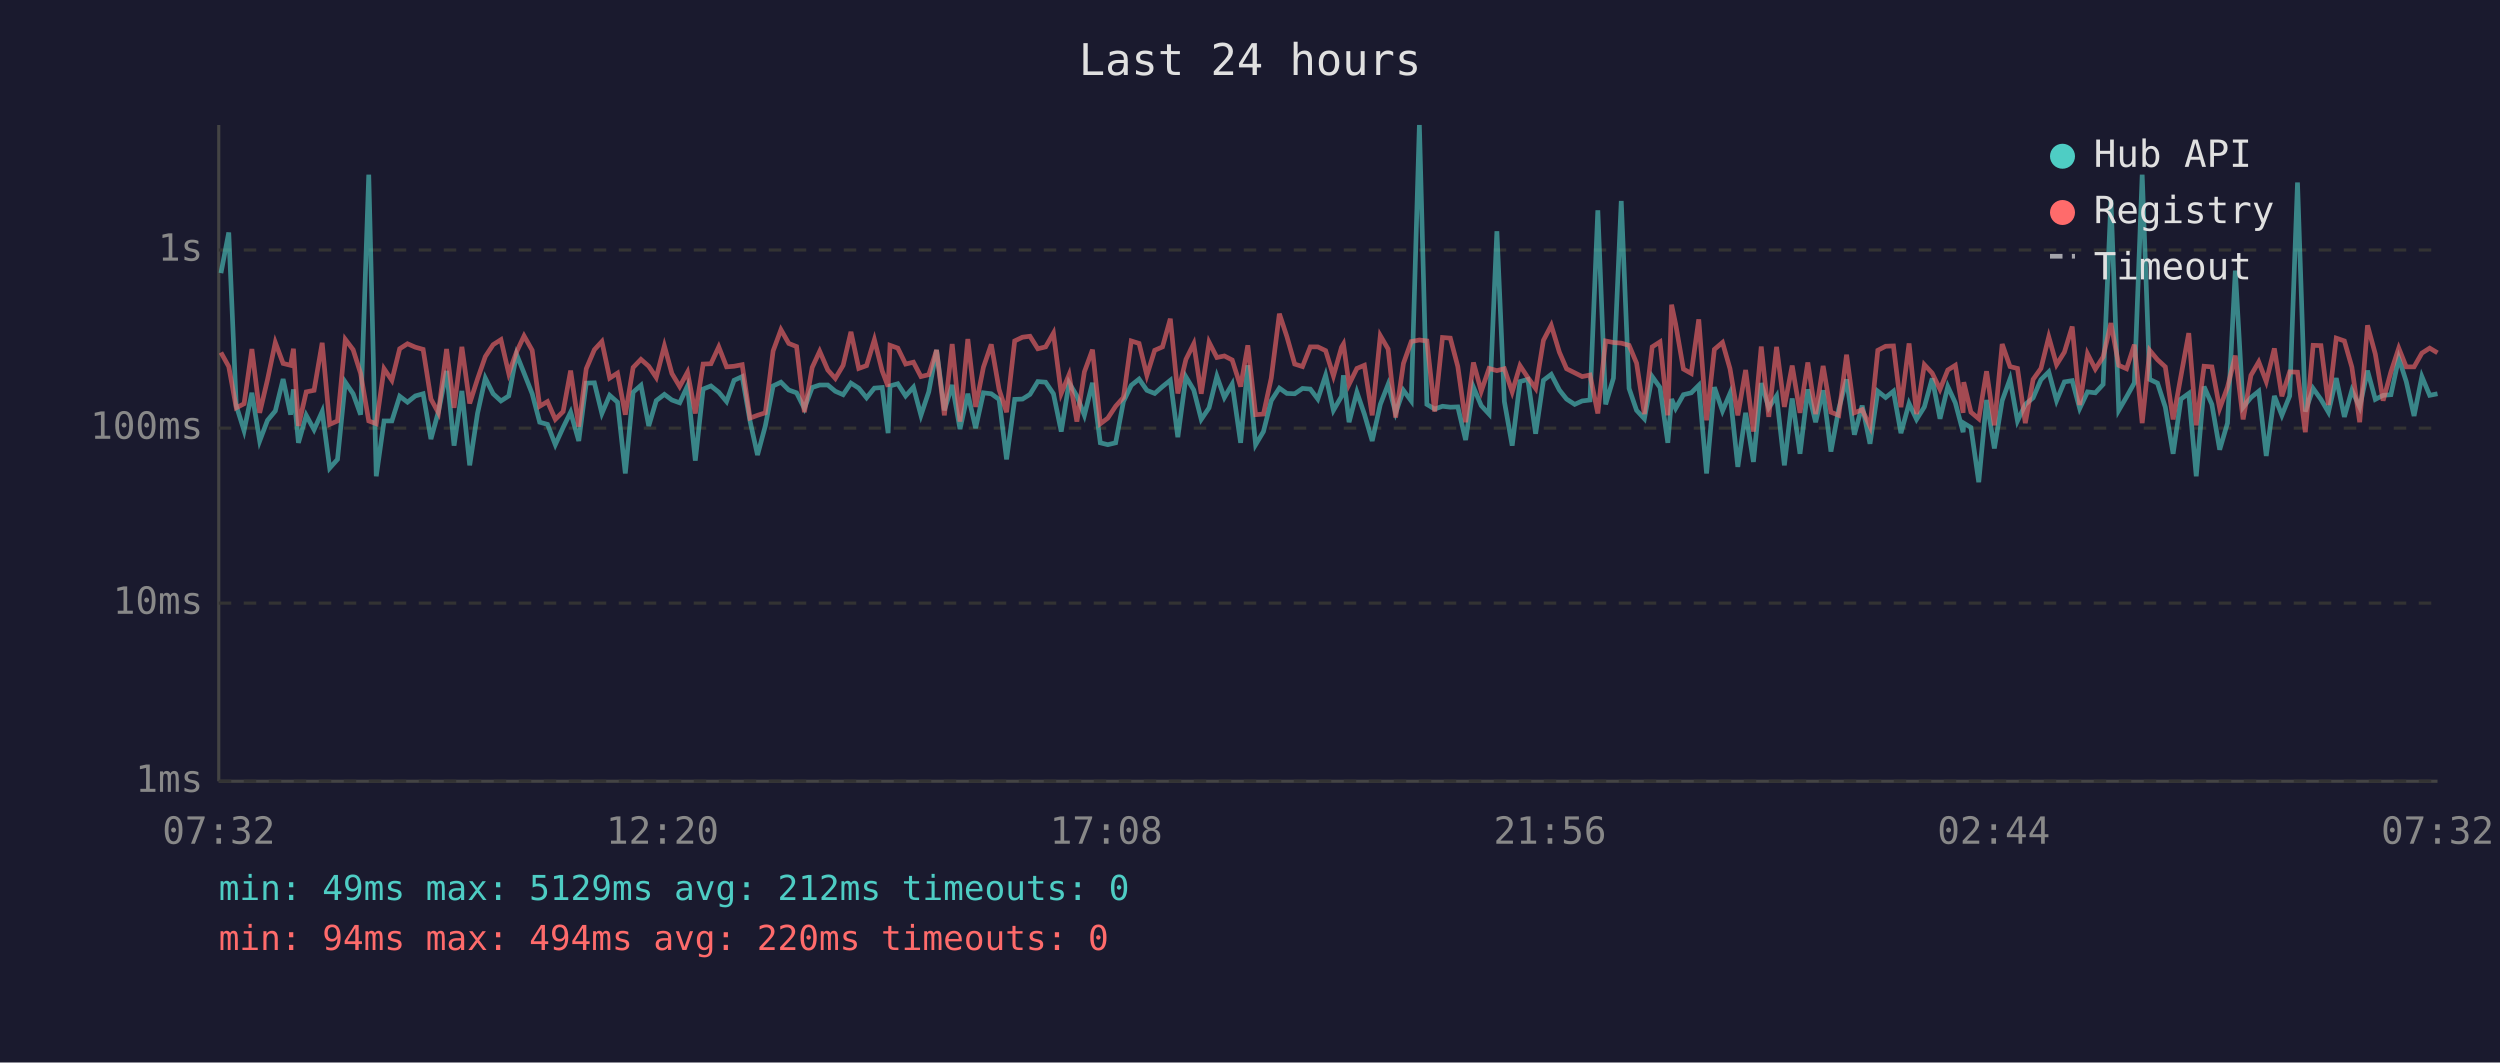
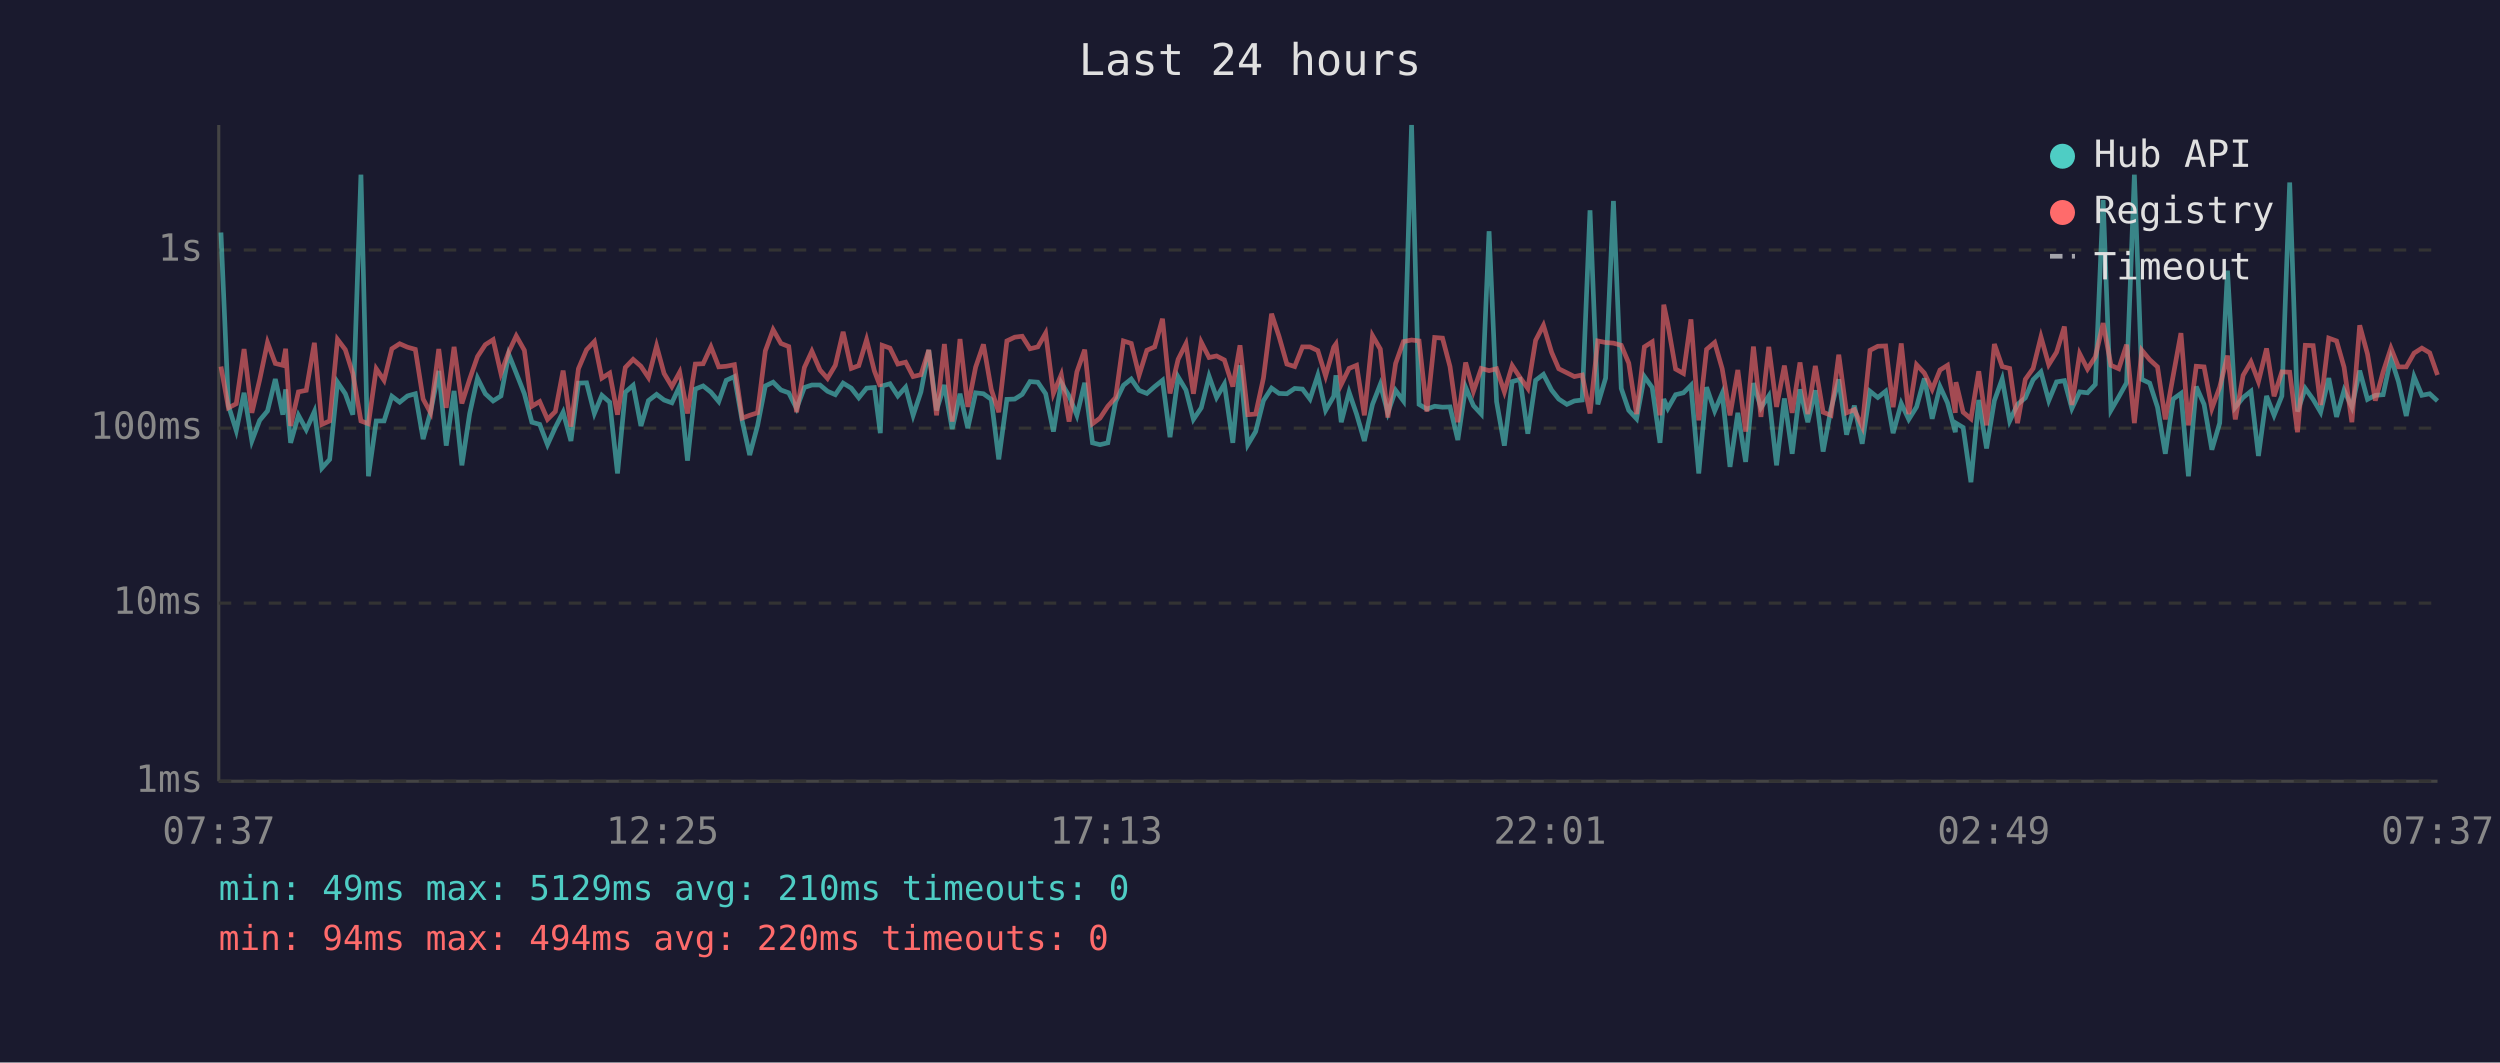
<svg xmlns="http://www.w3.org/2000/svg" viewBox="0 0 800 340" font-family="monospace" font-size="12">
  <rect width="800" height="340" fill="#1a1a2e" />
  <text x="400" y="24" fill="#e0e0e0" font-size="14" text-anchor="middle">Last 24 hours</text>
  <line x1="70" y1="40" x2="70" y2="250" stroke="#444" stroke-width="1" />
  <line x1="70" y1="250" x2="780" y2="250" stroke="#444" stroke-width="1" />
  <line x1="70" y1="250" x2="780" y2="250" stroke="#333" stroke-width="1" stroke-dasharray="4" />
  <text x="65" y="250" fill="#888" text-anchor="end" dominant-baseline="middle">1ms</text>
  <line x1="70" y1="193" x2="780" y2="193" stroke="#333" stroke-width="1" stroke-dasharray="4" />
  <text x="65" y="193" fill="#888" text-anchor="end" dominant-baseline="middle">10ms</text>
  <line x1="70" y1="137" x2="780" y2="137" stroke="#333" stroke-width="1" stroke-dasharray="4" />
  <text x="65" y="137" fill="#888" text-anchor="end" dominant-baseline="middle">100ms</text>
  <line x1="70" y1="80" x2="780" y2="80" stroke="#333" stroke-width="1" stroke-dasharray="4" />
  <text x="65" y="80" fill="#888" text-anchor="end" dominant-baseline="middle">1s</text>
-   <text x="70" y="270" fill="#888" text-anchor="middle">07:32</text>
-   <text x="212" y="270" fill="#888" text-anchor="middle">12:20</text>
-   <text x="354" y="270" fill="#888" text-anchor="middle">17:08</text>
-   <text x="496" y="270" fill="#888" text-anchor="middle">21:56</text>
-   <text x="638" y="270" fill="#888" text-anchor="middle">02:44</text>
-   <text x="780" y="270" fill="#888" text-anchor="middle">07:32</text>
-   <polyline points="70.7,87.4 73.2,74.4 75.6,129.8 78.1,137.8 80.6,125.7 83.1,141.1 85.6,134.5 88.1,131.5 90.6,121.3 93.0,132.7 93.9,124.6 95.5,141.7 98.0,132.9 100.5,137.5 103.1,131.7 105.5,149.8 108.0,147.0 110.5,122.3 113.0,126.0 115.4,132.7 118.0,55.9 120.4,152.4 122.9,134.7 125.4,134.7 127.9,126.8 130.4,128.7 132.9,126.7 135.4,126.0 137.9,140.5 140.3,131.7 142.9,118.7 145.3,142.6 147.8,125.1 150.3,148.9 152.8,132.3 155.3,121.0 157.8,126.0 160.3,128.3 162.8,126.7 165.3,113.4 167.7,119.4 170.3,126.0 172.7,135.1 175.2,135.8 177.7,142.3 180.2,136.8 182.6,131.9 185.2,141.1 187.6,122.6 190.2,122.5 192.6,132.3 195.1,126.5 197.6,128.7 200.1,151.5 202.6,125.5 205.1,123.3 207.6,136.3 210.0,128.2 212.6,126.2 215.0,128.0 217.5,128.9 220.0,123.5 222.5,147.4 225.0,124.5 227.5,123.5 230.0,125.5 232.5,128.5 234.9,121.7 237.5,120.5 240.0,134.7 242.4,145.6 244.9,136.3 247.4,123.5 249.9,122.3 252.4,124.8 254.9,125.7 257.4,130.7 259.9,124.0 262.3,123.2 264.9,123.2 267.3,125.2 269.8,126.3 272.3,122.6 274.8,124.2 277.3,127.3 279.8,124.2 282.3,124.0 284.2,138.6 284.8,123.5 287.3,122.8 289.8,126.7 292.3,123.9 294.7,132.9 297.2,125.4 299.7,112.0 302.2,131.3 304.7,123.2 307.2,137.3 309.7,126.0 312.2,137.0 314.7,125.7 317.2,126.0 319.7,127.8 322.1,147.0 324.7,127.8 327.2,127.7 329.6,126.2 332.1,122.1 334.6,122.3 337.1,126.0 339.6,138.1 342.1,122.5 344.6,126.7 347.0,132.9 349.6,122.5 352.1,141.7 354.5,142.3 357.0,141.7 359.5,128.5 362.0,123.3 364.5,121.3 367.0,124.9 369.5,125.9 372.0,123.7 374.5,121.7 376.9,139.9 379.5,120.6 382.0,124.8 384.4,134.2 386.9,130.5 389.4,120.4 391.8,127.2 394.3,122.9 397.0,141.7 399.3,116.9 401.8,142.3 404.3,138.1 406.8,128.2 409.4,124.2 411.8,125.9 414.3,126.0 416.8,124.3 419.3,124.5 421.7,127.7 424.2,120.1 426.7,131.3 429.3,126.8 429.9,120.1 431.7,135.1 434.2,125.5 436.6,132.5 439.1,141.1 441.7,129.4 444.2,123.0 446.6,132.1 449.1,124.9 451.6,128.3 454.2,40.0 456.6,129.4 459.1,130.9 461.6,130.0 464.1,130.3 466.5,130.2 469.0,140.8 471.5,123.9 474.0,129.8 476.5,132.5 479.0,74.0 481.4,128.5 483.9,142.6 486.4,122.1 488.9,121.4 491.4,138.8 493.9,121.7 496.4,119.8 499.0,124.8 501.3,127.7 503.9,129.4 506.3,128.3 508.8,128.0 511.3,67.3 513.8,129.4 516.3,121.0 518.8,64.3 521.3,124.3 523.7,131.3 526.2,134.0 528.7,120.5 531.2,124.0 533.7,141.7 534.9,127.7 536.2,130.7 538.7,126.3 541.2,125.7 543.6,123.3 546.1,151.5 548.6,123.9 551.2,131.5 553.6,125.9 556.1,149.4 558.6,132.1 561.1,147.8 563.6,122.6 566.0,130.5 568.5,126.7 571.0,148.9 573.5,127.5 576.0,145.2 578.5,124.6 581.0,135.1 583.4,124.9 585.9,144.5 588.4,130.9 590.9,121.4 593.4,139.1 595.9,129.8 598.4,142.0 600.9,125.2 603.4,127.2 605.9,125.2 608.3,138.6 610.9,129.1 613.3,134.2 615.8,130.2 618.3,121.1 620.8,134.0 623.3,123.7 625.7,128.9 628.2,138.3 628.4,135.4 630.7,136.8 633.2,154.3 635.7,128.0 638.2,143.5 640.7,128.2 643.2,121.3 645.6,134.7 648.1,129.4 650.6,127.3 653.1,121.5 655.6,119.0 658.1,128.2 660.6,122.2 663.1,121.8 665.5,130.7 668.0,125.4 670.5,125.7 673.0,123.0 675.5,64.0 678.0,131.3 680.5,127.0 683.0,122.5 685.5,55.9 687.9,121.4 690.4,122.6 692.9,130.3 695.4,145.2 697.9,127.7 700.4,125.9 702.8,152.4 705.3,123.7 707.8,129.4 710.3,143.9 712.8,135.4 715.3,86.6 717.8,130.3 720.3,127.2 722.8,125.2 725.2,145.9 727.8,126.7 730.2,132.9 732.7,126.7 735.2,58.4 737.7,131.7 740.2,124.3 742.7,127.8 745.1,131.9 747.6,121.0 750.2,133.4 752.6,124.9 755.1,130.3 757.6,118.6 760.1,127.8 762.6,126.5 765.1,126.3 767.6,114.6 770.0,122.1 772.5,133.1 775.0,120.5 777.5,126.5 780.0,126.0" fill="none" stroke="#4ecdc4" stroke-width="1.5" opacity="0.6" />
-   <polyline points="70.7,112.8 73.2,117.3 75.6,130.5 78.1,129.2 80.6,111.7 83.1,132.1 85.6,121.5 88.1,109.6 90.6,116.3 93.0,116.9 93.9,111.6 95.5,136.3 98.0,125.4 100.5,124.9 103.1,109.7 105.5,135.8 108.0,134.7 110.5,108.6 113.0,111.9 115.4,119.5 118.0,134.7 120.4,135.6 122.9,118.0 125.4,121.7 127.9,111.6 130.4,110.0 132.9,111.1 135.4,111.8 137.9,127.7 140.3,132.1 142.9,111.7 145.3,130.5 147.8,111.0 150.3,129.1 152.8,121.3 155.3,114.1 157.8,110.3 160.3,108.7 162.8,119.5 165.3,112.6 167.7,107.5 170.3,112.1 172.7,130.0 175.2,128.5 177.7,134.2 180.2,131.7 182.6,118.6 185.2,136.5 187.6,118.0 190.2,111.9 192.6,109.3 195.1,121.0 197.6,119.4 200.1,132.7 202.6,117.6 205.1,115.0 207.6,117.2 210.0,120.8 212.6,110.7 215.0,119.5 217.5,123.7 220.0,119.1 222.5,132.3 225.0,116.5 227.5,116.4 230.0,111.0 232.5,117.4 234.9,117.2 237.5,116.7 240.0,133.8 242.4,132.9 244.9,132.1 247.4,112.3 249.9,105.5 252.4,109.9 254.9,110.9 257.4,131.9 259.9,117.6 262.3,112.4 264.9,118.4 267.3,121.1 269.8,116.9 272.3,106.2 274.8,117.9 277.3,117.0 279.8,108.7 282.3,118.7 284.2,123.7 284.8,110.5 287.3,111.4 289.8,116.5 292.3,115.9 294.7,120.5 297.2,119.9 299.7,112.0 302.2,132.9 304.7,110.1 307.2,134.9 309.7,108.5 312.2,130.2 314.7,117.5 317.2,110.2 319.7,124.6 322.1,131.9 324.7,109.1 327.2,107.9 329.6,107.6 332.1,111.6 334.6,111.0 337.1,106.6 339.6,125.9 342.1,119.9 344.6,134.9 347.0,119.0 349.6,111.9 352.1,135.6 354.5,133.8 357.0,130.0 359.5,127.2 362.0,109.1 364.5,109.9 367.0,120.1 369.5,112.1 372.0,111.0 374.5,102.0 376.9,125.9 379.5,115.0 382.0,110.0 384.4,126.0 386.9,109.5 389.4,114.4 391.8,113.9 394.3,115.2 397.0,123.7 399.3,110.5 401.8,132.7 404.3,132.5 406.8,121.0 409.4,100.4 411.8,107.7 414.3,116.5 416.8,117.3 419.3,111.0 421.7,111.0 424.2,112.2 426.7,120.3 429.3,111.1 429.9,110.1 431.7,123.0 434.2,117.9 436.6,116.9 439.1,132.9 441.7,107.4 444.2,111.7 446.6,133.6 449.1,116.3 451.6,109.3 454.2,108.8 456.6,109.1 459.1,131.7 461.6,108.0 464.1,108.2 466.5,117.3 469.0,135.1 471.5,116.0 474.0,125.2 476.5,117.9 479.0,118.6 481.4,118.0 483.9,125.4 486.4,117.0 488.9,120.8 491.4,124.3 493.9,108.9 496.4,104.1 499.0,112.7 501.3,118.0 503.9,119.3 506.3,120.5 508.8,120.0 511.3,132.3 513.8,109.1 516.3,109.6 518.8,109.8 521.3,110.5 523.7,116.2 526.2,132.5 528.7,111.0 531.2,109.4 533.7,132.9 534.9,97.5 536.2,103.7 538.7,118.1 541.2,119.5 543.6,102.2 546.1,134.5 548.6,111.8 551.2,109.6 553.6,118.0 556.1,132.9 558.6,118.4 561.1,138.1 563.6,110.9 566.0,133.4 568.5,111.0 571.0,130.2 573.5,117.0 576.0,132.1 578.5,116.0 581.0,132.5 583.4,117.1 585.9,131.9 588.4,132.9 590.9,113.5 593.4,132.1 595.9,131.1 598.4,136.5 600.9,112.1 603.4,110.8 605.9,110.7 608.3,130.3 610.9,109.9 613.3,132.5 615.8,116.7 618.3,119.4 620.8,124.6 623.3,118.4 625.7,116.9 628.2,132.1 628.4,122.3 630.7,131.9 633.2,134.0 635.7,118.8 638.2,136.1 640.7,110.1 643.2,117.3 645.6,117.9 648.1,135.4 650.6,121.4 653.1,117.9 655.6,107.8 658.1,116.7 660.6,112.7 663.1,104.5 665.5,129.6 668.0,113.2 670.5,118.1 673.0,114.2 675.5,103.4 678.0,116.9 680.5,118.0 683.0,110.3 685.5,135.4 687.9,112.1 690.4,115.1 692.9,117.4 695.4,134.2 697.9,120.3 700.4,106.6 702.8,136.1 705.3,117.2 707.8,117.4 710.3,130.7 712.8,123.9 715.3,113.8 717.8,134.2 720.3,120.1 722.8,115.8 725.2,122.1 727.8,111.5 730.2,126.8 732.7,119.0 735.2,119.1 737.7,138.3 740.2,110.5 742.7,110.6 745.1,129.6 747.6,108.2 750.2,109.1 752.6,117.5 755.1,135.1 757.6,104.1 760.1,113.3 762.6,128.2 765.1,119.0 767.6,111.4 770.0,117.4 772.5,117.4 775.0,113.0 777.5,111.4 780.0,112.9" fill="none" stroke="#ff6b6b" stroke-width="1.5" opacity="0.6" />
+   <text x="70" y="270" fill="#888" text-anchor="middle">07:37</text>
+   <text x="212" y="270" fill="#888" text-anchor="middle">12:25</text>
+   <text x="354" y="270" fill="#888" text-anchor="middle">17:13</text>
+   <text x="496" y="270" fill="#888" text-anchor="middle">22:01</text>
+   <text x="638" y="270" fill="#888" text-anchor="middle">02:49</text>
+   <text x="780" y="270" fill="#888" text-anchor="middle">07:37</text>
+   <polyline points="70.7,74.4 73.1,129.8 75.6,137.8 78.1,125.7 80.6,141.1 83.1,134.5 85.6,131.5 88.1,121.3 90.5,132.7 91.4,124.6 93.0,141.7 95.5,132.9 98.0,137.5 100.6,131.7 103.0,149.8 105.5,147.0 108.0,122.3 110.5,126.0 112.9,132.7 115.5,55.9 117.9,152.4 120.4,134.7 122.9,134.7 125.4,126.8 127.9,128.7 130.4,126.7 132.9,126.0 135.4,140.5 137.8,131.7 140.4,118.7 142.8,142.6 145.3,125.1 147.8,148.9 150.3,132.3 152.8,121.0 155.3,126.0 157.8,128.3 160.3,126.7 162.8,113.4 165.2,119.4 167.8,126.0 170.2,135.1 172.7,135.8 175.2,142.3 177.7,136.8 180.2,131.9 182.7,141.1 185.1,122.6 187.7,122.5 190.2,132.3 192.6,126.5 195.1,128.7 197.6,151.5 200.1,125.5 202.6,123.3 205.1,136.3 207.5,128.2 210.1,126.2 212.5,128.0 215.0,128.9 217.5,123.5 220.0,147.4 222.5,124.5 225.0,123.5 227.5,125.5 230.0,128.5 232.4,121.7 235.0,120.5 237.5,134.7 239.9,145.6 242.4,136.3 244.9,123.5 247.4,122.3 249.9,124.8 252.4,125.7 254.9,130.7 257.4,124.0 259.8,123.2 262.4,123.2 264.8,125.2 267.3,126.3 269.8,122.6 272.4,124.2 274.8,127.3 277.3,124.2 279.8,124.0 281.7,138.6 282.3,123.5 284.8,122.8 287.3,126.7 289.8,123.9 292.2,132.9 294.7,125.4 297.2,112.0 299.7,131.3 302.2,123.2 304.7,137.3 307.2,126.0 309.7,137.0 312.2,125.7 314.7,126.0 317.2,127.8 319.6,147.0 322.2,127.8 324.7,127.7 327.1,126.2 329.6,122.1 332.1,122.3 334.6,126.0 337.1,138.1 339.6,122.5 342.1,126.7 344.6,132.9 347.1,122.5 349.6,141.7 352.0,142.3 354.5,141.7 357.0,128.5 359.5,123.3 362.0,121.3 364.5,124.9 367.0,125.9 369.5,123.7 372.0,121.7 374.4,139.9 377.0,120.6 379.5,124.8 381.9,134.2 384.4,130.5 386.9,120.4 389.3,127.2 391.8,122.9 394.5,141.7 396.8,116.9 399.3,142.3 401.8,138.1 404.3,128.2 406.9,124.2 409.3,125.9 411.8,126.0 414.3,124.3 416.8,124.5 419.2,127.7 421.7,120.1 424.2,131.3 426.8,126.8 427.5,120.1 429.2,135.1 431.7,125.5 434.1,132.5 436.6,141.1 439.2,129.4 441.7,123.0 444.1,132.1 446.6,124.9 449.1,128.3 451.7,40.0 454.1,129.4 456.6,130.9 459.1,130.0 461.6,130.3 464.0,130.2 466.5,140.8 469.0,123.9 471.5,129.8 474.0,132.5 476.5,74.0 478.9,128.5 481.4,142.6 483.9,122.1 486.4,121.4 488.9,138.8 491.4,121.7 493.9,119.8 496.5,124.8 498.8,127.7 501.4,129.4 503.8,128.3 506.3,128.0 508.8,67.3 511.3,129.4 513.8,121.0 516.3,64.3 518.8,124.3 521.2,131.3 523.7,134.0 526.2,120.5 528.7,124.0 531.2,141.7 532.4,127.7 533.7,130.7 536.2,126.3 538.7,125.7 541.1,123.3 543.6,151.5 546.1,123.9 548.7,131.5 551.1,125.9 553.6,149.4 556.1,132.1 558.6,147.8 561.1,122.6 563.5,130.5 566.0,126.7 568.5,148.9 571.0,127.5 573.5,145.2 576.0,124.6 578.5,135.1 580.9,124.9 583.4,144.5 585.9,130.9 588.4,121.4 590.9,139.1 593.4,129.8 595.9,142.0 598.4,125.2 600.9,127.2 603.4,125.2 605.8,138.6 608.4,129.1 610.8,134.2 613.3,130.2 615.8,121.1 618.3,134.0 620.8,123.7 623.2,128.9 625.7,138.3 625.9,135.4 628.2,136.8 630.7,154.3 633.2,128.0 635.7,143.5 638.2,128.2 640.7,121.3 643.1,134.7 645.6,129.4 648.1,127.3 650.6,121.5 653.1,119.0 655.6,128.2 658.1,122.2 660.6,121.8 663.0,130.7 665.5,125.4 668.0,125.7 670.5,123.0 673.0,64.0 675.5,131.3 678.0,127.0 680.5,122.5 683.0,55.9 685.4,121.4 687.9,122.6 690.4,130.3 692.9,145.2 695.4,127.7 697.9,125.9 700.3,152.4 702.8,123.7 705.3,129.4 707.8,143.9 710.3,135.4 712.8,86.6 715.3,130.3 717.8,127.2 720.3,125.2 722.7,145.9 725.3,126.7 727.7,132.9 730.2,126.7 732.7,58.4 735.2,131.7 737.7,124.3 740.2,127.8 742.6,131.9 745.2,121.0 747.7,133.4 750.1,124.9 752.6,130.3 755.1,118.6 757.6,127.8 760.1,126.5 762.6,126.3 765.1,114.6 767.5,122.1 770.0,133.1 772.5,120.5 775.0,126.5 777.5,126.0 780.0,128.3" fill="none" stroke="#4ecdc4" stroke-width="1.5" opacity="0.6" />
+   <polyline points="70.7,117.3 73.1,130.5 75.6,129.2 78.1,111.7 80.6,132.1 83.1,121.5 85.6,109.6 88.1,116.3 90.5,116.9 91.4,111.6 93.0,136.3 95.5,125.4 98.0,124.9 100.6,109.7 103.0,135.8 105.5,134.7 108.0,108.6 110.5,111.9 112.9,119.5 115.5,134.7 117.9,135.6 120.4,118.0 122.9,121.7 125.4,111.6 127.9,110.0 130.4,111.1 132.9,111.8 135.4,127.7 137.8,132.1 140.4,111.7 142.8,130.5 145.3,111.0 147.8,129.1 150.3,121.3 152.8,114.1 155.3,110.3 157.8,108.7 160.3,119.5 162.8,112.6 165.2,107.5 167.8,112.1 170.2,130.0 172.7,128.5 175.2,134.2 177.7,131.7 180.2,118.6 182.7,136.5 185.1,118.0 187.7,111.9 190.2,109.3 192.6,121.0 195.1,119.4 197.6,132.7 200.1,117.6 202.6,115.0 205.1,117.2 207.5,120.8 210.1,110.7 212.5,119.5 215.0,123.7 217.5,119.1 220.0,132.3 222.5,116.5 225.0,116.4 227.5,111.0 230.0,117.4 232.4,117.2 235.0,116.7 237.5,133.8 239.9,132.9 242.4,132.1 244.9,112.3 247.4,105.5 249.9,109.9 252.4,110.9 254.9,131.9 257.4,117.6 259.8,112.4 262.4,118.4 264.8,121.1 267.3,116.9 269.8,106.2 272.4,117.9 274.8,117.0 277.3,108.7 279.8,118.7 281.7,123.7 282.3,110.5 284.8,111.4 287.3,116.5 289.8,115.9 292.2,120.5 294.7,119.9 297.2,112.0 299.7,132.9 302.2,110.1 304.7,134.9 307.2,108.5 309.7,130.2 312.2,117.5 314.7,110.2 317.2,124.6 319.6,131.9 322.2,109.1 324.7,107.9 327.1,107.6 329.6,111.6 332.1,111.0 334.6,106.6 337.1,125.9 339.6,119.9 342.1,134.9 344.6,119.0 347.1,111.9 349.6,135.6 352.0,133.8 354.5,130.0 357.0,127.2 359.5,109.1 362.0,109.9 364.5,120.1 367.0,112.1 369.5,111.0 372.0,102.0 374.4,125.9 377.0,115.0 379.5,110.0 381.9,126.0 384.4,109.5 386.9,114.4 389.3,113.9 391.8,115.2 394.5,123.7 396.8,110.5 399.3,132.7 401.8,132.5 404.3,121.0 406.9,100.4 409.3,107.7 411.8,116.5 414.3,117.3 416.8,111.0 419.2,111.0 421.7,112.2 424.2,120.3 426.8,111.1 427.5,110.1 429.2,123.0 431.7,117.9 434.1,116.9 436.6,132.9 439.2,107.4 441.7,111.7 444.1,133.6 446.6,116.3 449.1,109.3 451.7,108.8 454.1,109.1 456.6,131.7 459.1,108.0 461.6,108.2 464.0,117.3 466.5,135.1 469.0,116.0 471.5,125.2 474.0,117.9 476.5,118.6 478.9,118.0 481.4,125.4 483.9,117.0 486.4,120.8 488.9,124.3 491.4,108.9 493.9,104.1 496.5,112.7 498.8,118.0 501.4,119.3 503.8,120.5 506.3,120.0 508.8,132.3 511.3,109.1 513.8,109.6 516.3,109.8 518.8,110.5 521.2,116.2 523.7,132.5 526.2,111.0 528.7,109.4 531.2,132.9 532.4,97.5 533.7,103.7 536.2,118.1 538.7,119.5 541.1,102.2 543.6,134.5 546.1,111.8 548.7,109.6 551.1,118.0 553.6,132.9 556.1,118.4 558.6,138.1 561.1,110.9 563.5,133.4 566.0,111.0 568.5,130.2 571.0,117.0 573.5,132.1 576.0,116.0 578.5,132.5 580.9,117.1 583.4,131.9 585.9,132.9 588.4,113.5 590.9,132.1 593.4,131.1 595.9,136.5 598.4,112.1 600.9,110.8 603.4,110.7 605.8,130.3 608.4,109.9 610.8,132.5 613.3,116.7 615.8,119.4 618.3,124.6 620.8,118.4 623.2,116.9 625.7,132.1 625.9,122.3 628.2,131.9 630.7,134.0 633.2,118.8 635.7,136.1 638.2,110.1 640.7,117.3 643.1,117.9 645.6,135.4 648.1,121.4 650.6,117.9 653.1,107.8 655.6,116.7 658.1,112.7 660.6,104.5 663.0,129.6 665.5,113.2 668.0,118.1 670.5,114.2 673.0,103.4 675.5,116.9 678.0,118.0 680.5,110.3 683.0,135.4 685.4,112.1 687.9,115.1 690.4,117.4 692.9,134.2 695.4,120.3 697.9,106.6 700.3,136.1 702.8,117.2 705.3,117.4 707.8,130.7 710.3,123.9 712.8,113.8 715.3,134.2 717.8,120.1 720.3,115.8 722.7,122.1 725.3,111.5 727.7,126.8 730.2,119.0 732.7,119.1 735.2,138.3 737.7,110.5 740.2,110.6 742.6,129.6 745.2,108.2 747.7,109.1 750.1,117.5 752.6,135.1 755.1,104.1 757.6,113.3 760.1,128.2 762.6,119.0 765.1,111.4 767.5,117.4 770.0,117.4 772.5,113.0 775.0,111.4 777.5,112.9 780.0,120.0" fill="none" stroke="#ff6b6b" stroke-width="1.5" opacity="0.6" />
  <circle cx="660" cy="50" r="4" fill="#4ecdc4" />
  <text x="670" y="50" fill="#e0e0e0" dominant-baseline="middle">Hub API</text>
  <circle cx="660" cy="68" r="4" fill="#ff6b6b" />
  <text x="670" y="68" fill="#e0e0e0" dominant-baseline="middle">Registry</text>
  <line x1="656" y1="82" x2="664" y2="82" stroke="#e0e0e0" stroke-width="1.5" stroke-dasharray="4,3" opacity="0.7" />
  <text x="670" y="86" fill="#e0e0e0" dominant-baseline="middle">Timeout</text>
-   <text x="70" y="288" fill="#4ecdc4" font-size="11">min: 49ms  max: 5129ms  avg: 212ms  timeouts: 0</text>
+   <text x="70" y="288" fill="#4ecdc4" font-size="11">min: 49ms  max: 5129ms  avg: 210ms  timeouts: 0</text>
  <text x="70" y="304" fill="#ff6b6b" font-size="11">min: 94ms  max: 494ms  avg: 220ms  timeouts: 0</text>
</svg>
